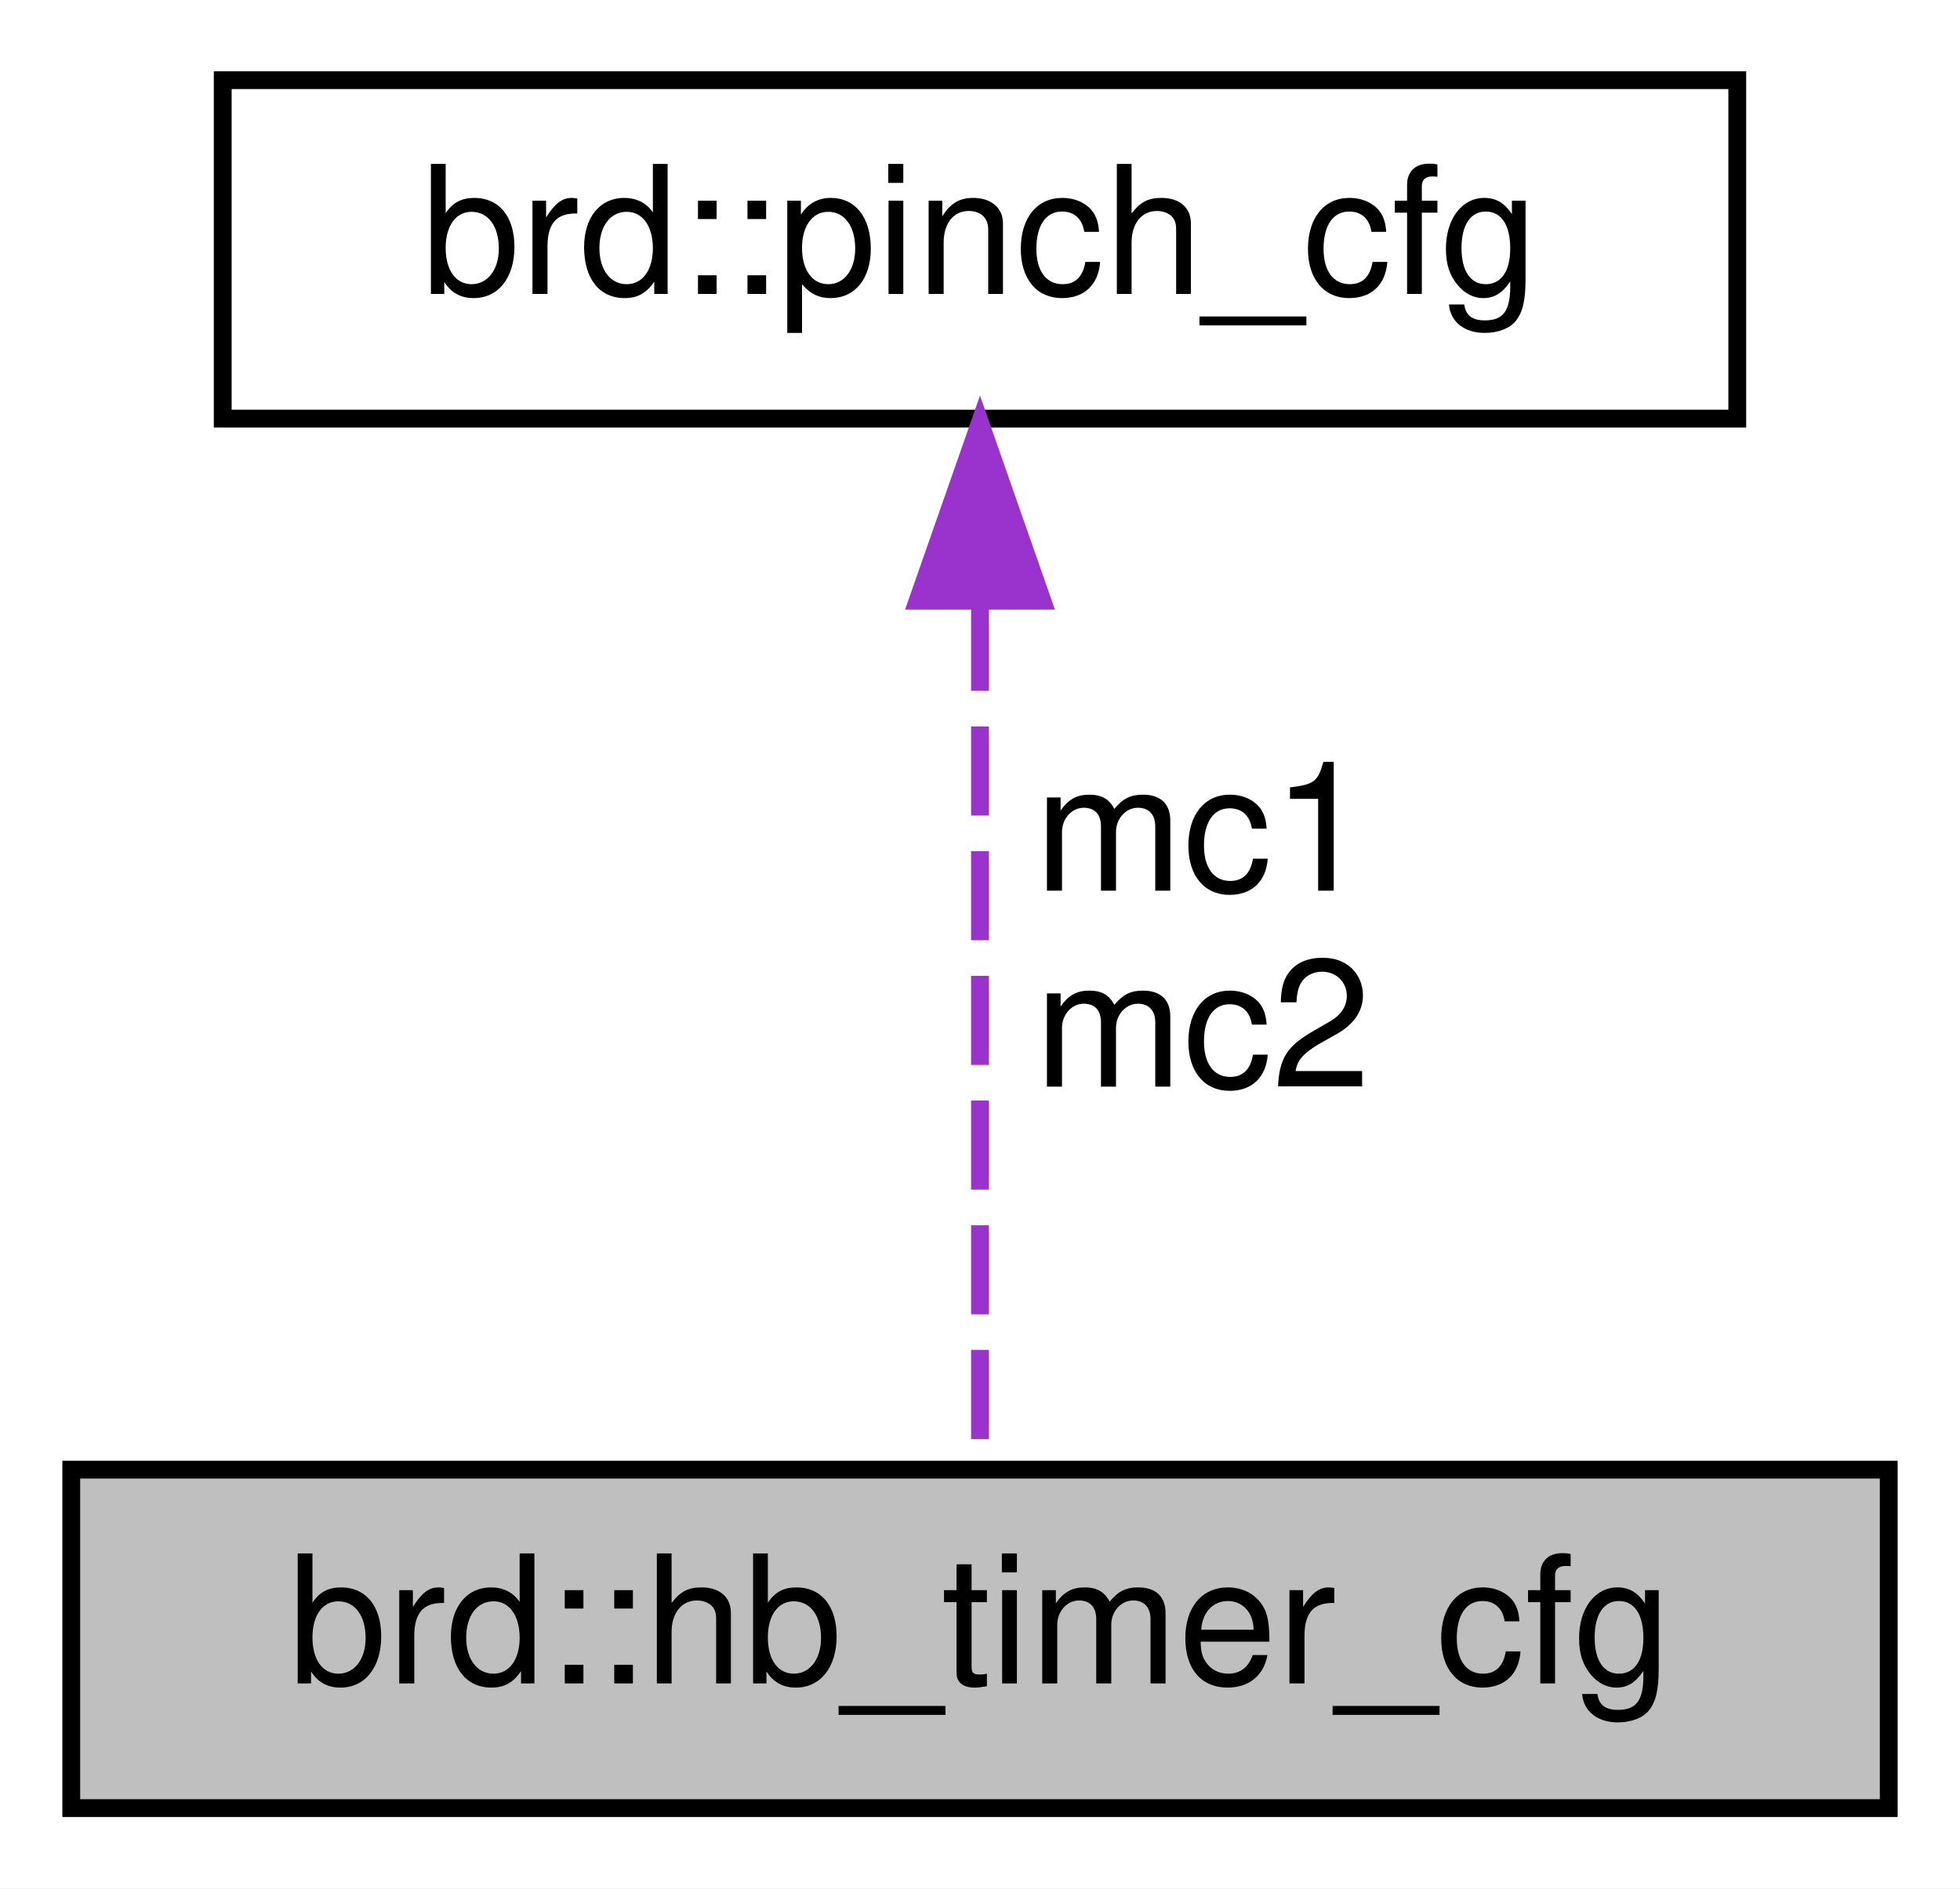
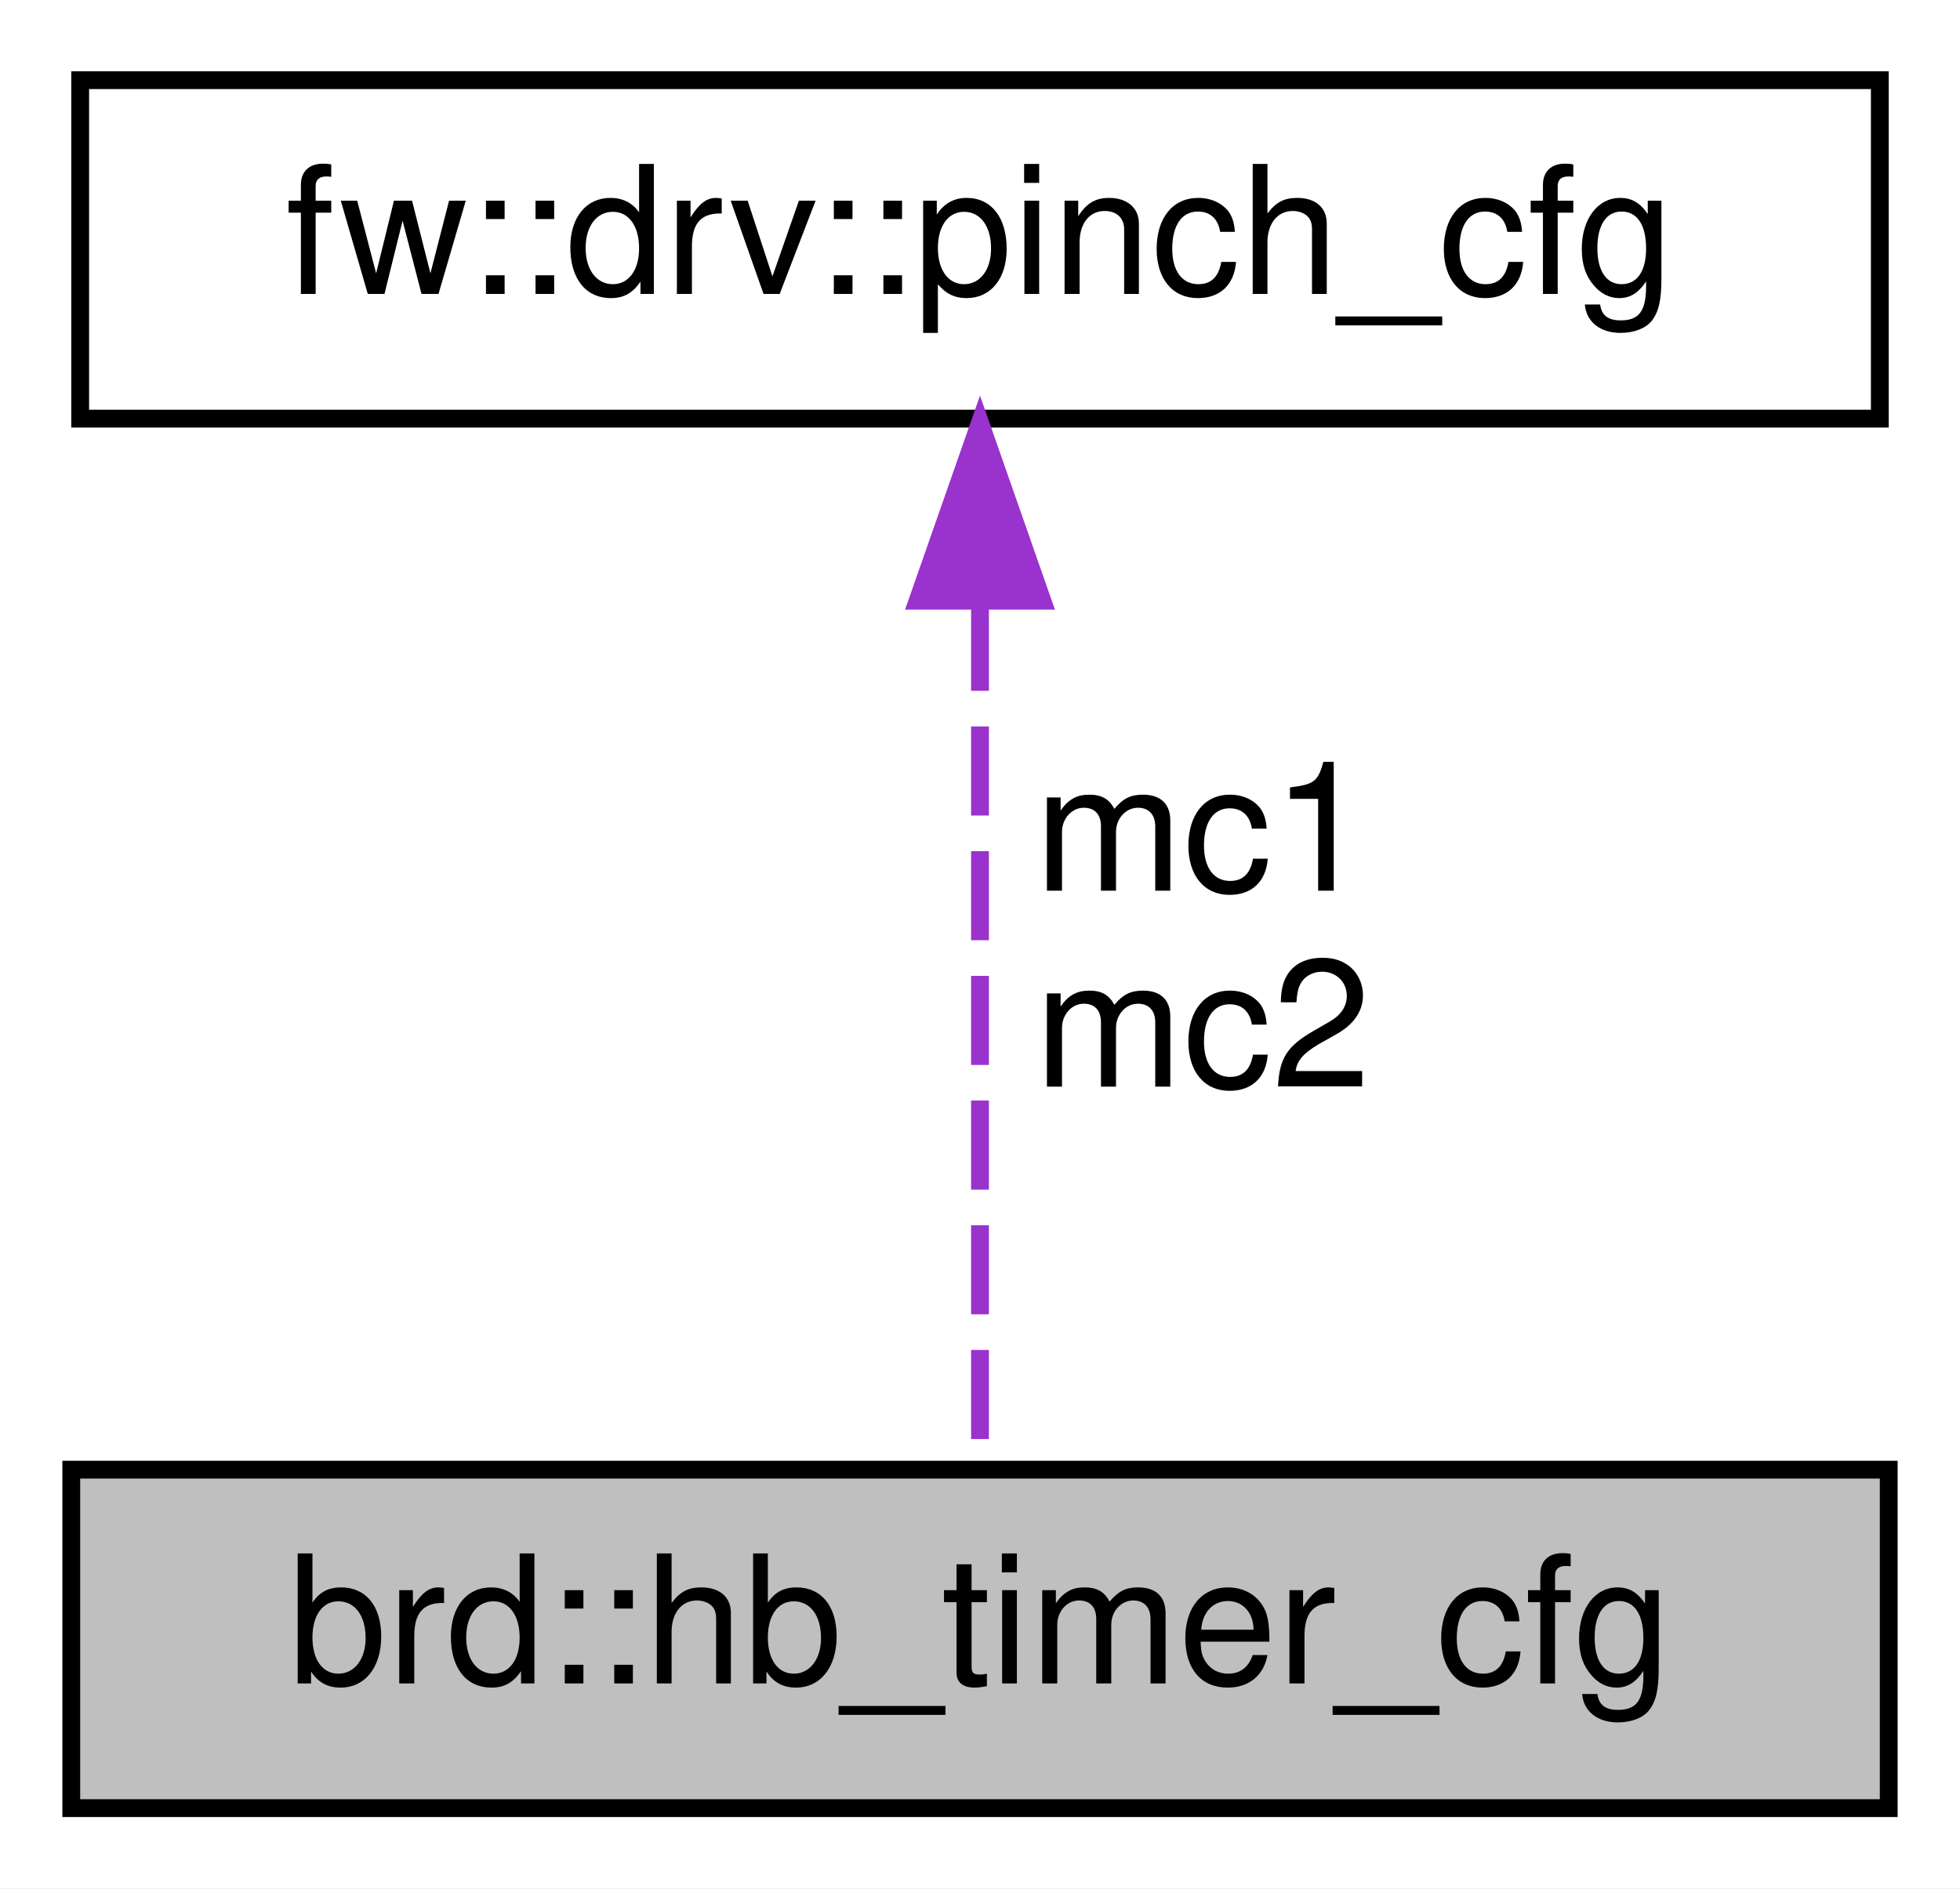
<svg xmlns="http://www.w3.org/2000/svg" xmlns:xlink="http://www.w3.org/1999/xlink" width="110pt" height="106pt" viewBox="0.00 0.00 110.00 106.00">
  <g id="graph0" class="graph" transform="scale(1 1) rotate(0) translate(4 102)">
    <polygon fill="white" stroke="transparent" points="-4,4 -4,-102 106,-102 106,4 -4,4" />
    <g id="node1" class="node">
      <g id="a_node1">
        <a xlink:title=" ">
          <polygon fill="#bfbfbf" stroke="black" points="0,-0.5 0,-19.5 102,-19.5 102,-0.5 0,-0.5" />
          <text text-anchor="middle" x="51" y="-7.5" font-family="Helvetica,sans-Serif" font-size="10.00">brd::hb_timer_cfg</text>
        </a>
      </g>
    </g>
    <g id="node2" class="node">
      <g id="a_node2">
-         <a xlink:href="namespacebrd.html#structbrd_1_1pinch__cfg" target="_top" xlink:title=" ">
-           <polygon fill="white" stroke="black" points="8.5,-78.5 8.5,-97.5 93.5,-97.5 93.5,-78.5 8.5,-78.5" />
-           <text text-anchor="middle" x="51" y="-85.5" font-family="Helvetica,sans-Serif" font-size="10.00">brd::pinch_cfg</text>
+         <a xlink:href="namespacefw_1_1drv.html#structfw_1_1drv_1_1pinch__cfg" target="_top" xlink:title=" ">
+           <polygon fill="white" stroke="black" points="0.5,-78.5 0.5,-97.5 101.5,-97.5 101.5,-78.5 0.5,-78.5" />
+           <text text-anchor="middle" x="51" y="-85.5" font-family="Helvetica,sans-Serif" font-size="10.00">fw::drv::pinch_cfg</text>
        </a>
      </g>
    </g>
    <g id="edge1" class="edge">
      <path fill="none" stroke="#9a32cd" stroke-dasharray="5,2" d="M51,-68.22C51,-52.7 51,-31.36 51,-19.62" />
      <polygon fill="#9a32cd" stroke="#9a32cd" points="47.5,-68.28 51,-78.28 54.5,-68.28 47.5,-68.28" />
      <text text-anchor="middle" x="63.5" y="-52" font-family="Helvetica,sans-Serif" font-size="10.00"> mc1</text>
      <text text-anchor="middle" x="63.5" y="-41" font-family="Helvetica,sans-Serif" font-size="10.00">mc2</text>
    </g>
  </g>
</svg>
